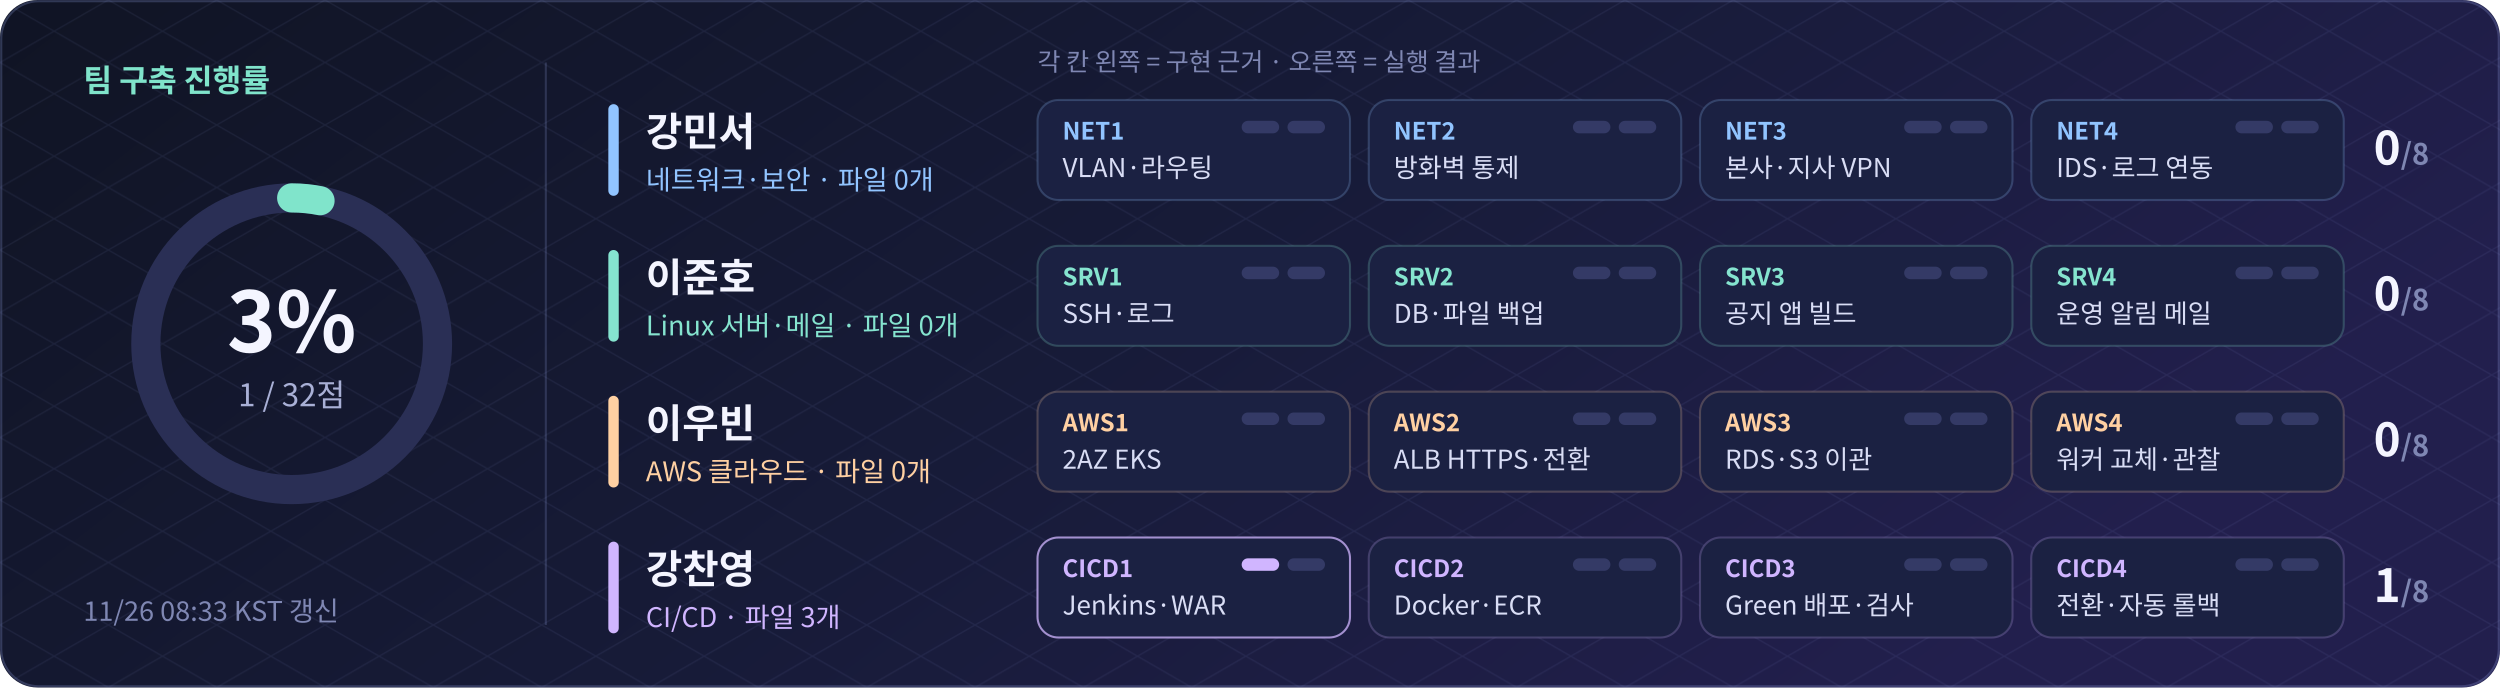
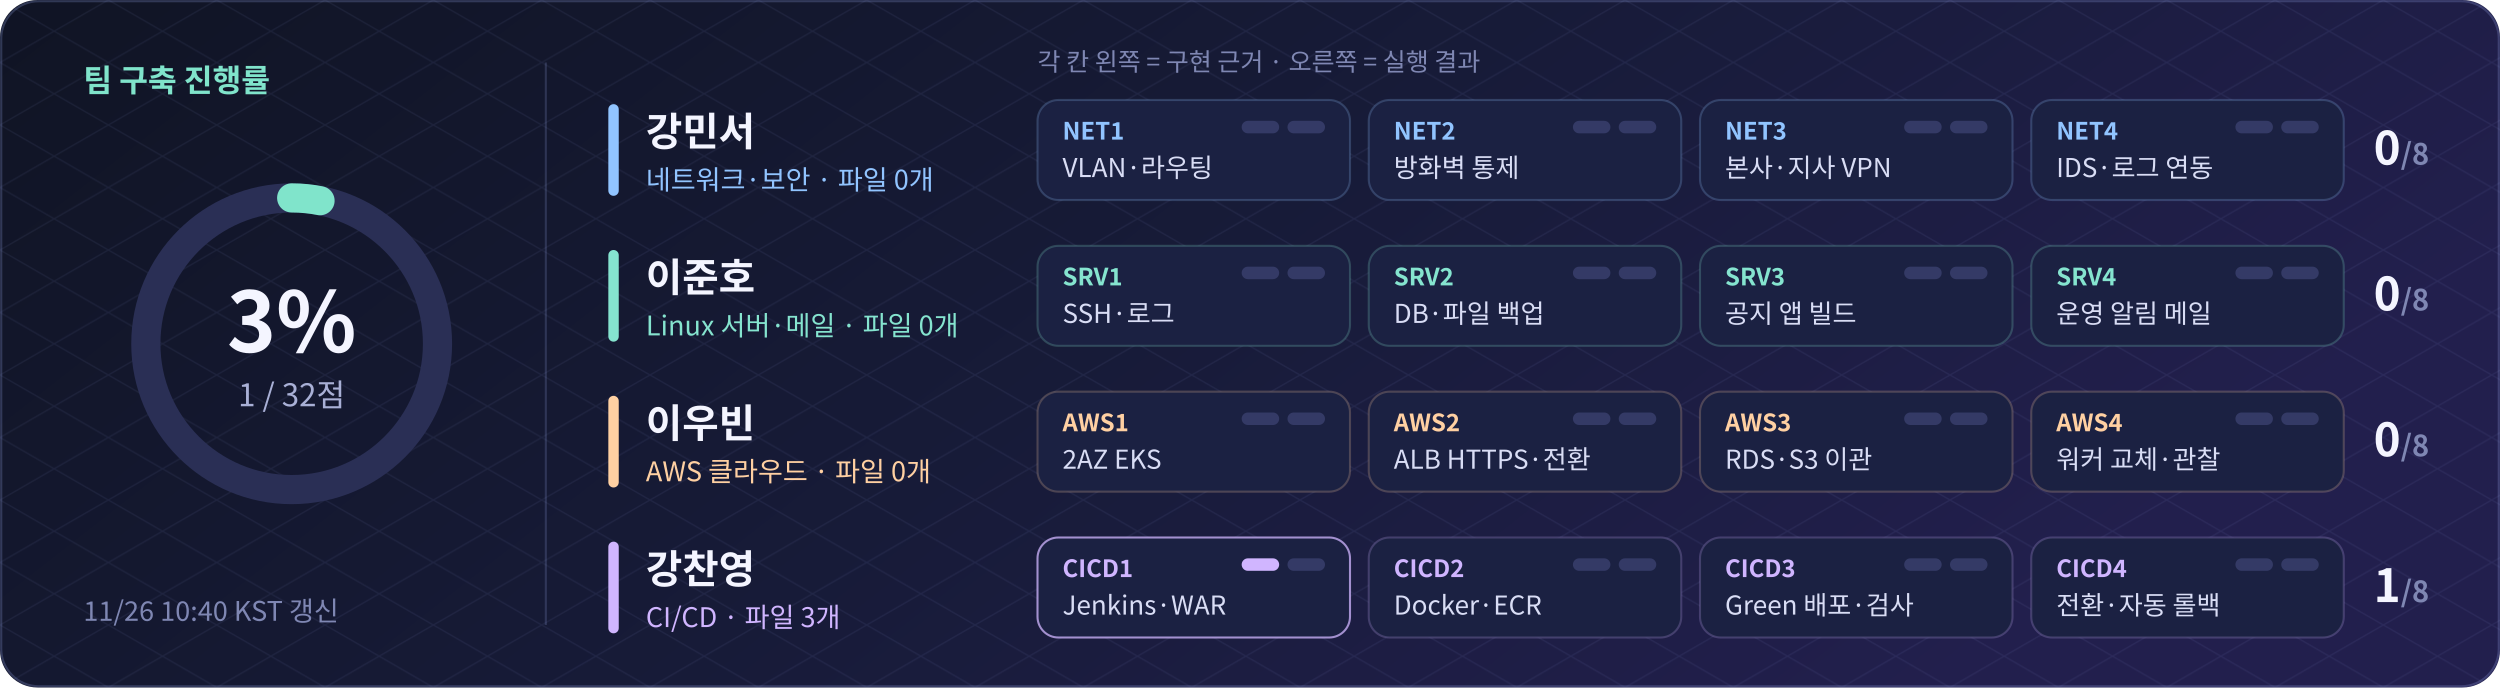
<svg xmlns="http://www.w3.org/2000/svg" width="1200" height="330" viewBox="0 0 1200 330" role="img" aria-label="팀 구축 진행률 3.1% (1/32점)">
  <defs>
    <linearGradient id="bg" x2="1" y2=".35">
      <stop stop-color="#101424" />
      <stop offset=".55" stop-color="#171b38" />
      <stop offset="1" stop-color="#221f4d" />
    </linearGradient>
    <pattern id="grid" width="52" height="30" patternUnits="userSpaceOnUse">
      <path d="M0 0L52 30M52 0L0 30" stroke="#a8b5ff" opacity=".07" fill="none" stroke-width=".7" />
    </pattern>
  </defs>
  <rect width="1200" height="330" rx="18" fill="url(#bg)" />
  <rect width="1200" height="330" rx="18" fill="url(#grid)" />
  <g font-family="Noto Sans CJK KR,Noto Sans KR,Apple SD Gothic Neo,Malgun Gothic,Arial,sans-serif">
    <circle cx="140" cy="165" r="70" fill="none" stroke="#2a2f55" stroke-width="14" />
    <circle cx="140" cy="165" r="70" fill="none" stroke="#80e4cb" stroke-width="14" stroke-linecap="round" stroke-dasharray="13.7 439.8" transform="rotate(-90 140 165)" />
    <text x="140" y="169" text-anchor="middle" font-size="40" font-weight="bold" fill="#f4f5ff">3%</text>
    <text x="140" y="195" text-anchor="middle" font-size="15" fill="#a9b0d6">1 / 32점</text>
    <text x="40" y="44" font-size="15" font-weight="bold" fill="#80e4cb">팀 구축 진행률</text>
-     <text x="40" y="298" font-size="13" fill="#7f87b3">11/26 08:33 KST 갱신</text>
+     <text x="40" y="298" font-size="13" fill="#7f87b3">11/26 10:40 KST 갱신</text>
    <path d="M262 30V300" stroke="#a5b6ff" opacity=".18" />
    <text x="498" y="34" font-size="12" fill="#7f87b3">각 칸 왼쪽 = 구현 근거 · 오른쪽 = 실행 결과</text>
    <rect x="292" y="50" width="5" height="44" rx="2.5" fill="#91c4ff" />
    <text x="310" y="70" font-size="19" font-weight="bold" fill="#f4f5ff">강민서</text>
    <text x="310" y="91" font-size="13" fill="#91c4ff">네트워크·보안 · 파일 0개</text>
    <rect x="498" y="48" width="150" height="48" rx="10" fill="#1b2142" stroke="#91c4ff" stroke-opacity="0.22" />
    <text x="510" y="67" font-size="11.5" font-weight="bold" fill="#91c4ff">NET1</text>
    <text x="510" y="85" font-size="12.5" fill="#d9ddf5">VLAN·라우팅</text>
    <rect x="596" y="58" width="18" height="6" rx="3" fill="#343a66" />
    <rect x="618" y="58" width="18" height="6" rx="3" fill="#343a66" />
    <rect x="657" y="48" width="150" height="48" rx="10" fill="#1b2142" stroke="#91c4ff" stroke-opacity="0.22" />
    <text x="669" y="67" font-size="11.5" font-weight="bold" fill="#91c4ff">NET2</text>
    <text x="669" y="85" font-size="12.5" fill="#d9ddf5">방화벽 통제</text>
    <rect x="755" y="58" width="18" height="6" rx="3" fill="#343a66" />
    <rect x="777" y="58" width="18" height="6" rx="3" fill="#343a66" />
    <rect x="816" y="48" width="150" height="48" rx="10" fill="#1b2142" stroke="#91c4ff" stroke-opacity="0.22" />
    <text x="828" y="67" font-size="11.5" font-weight="bold" fill="#91c4ff">NET3</text>
    <text x="828" y="85" font-size="12.5" fill="#d9ddf5">본사·지사 VPN</text>
    <rect x="914" y="58" width="18" height="6" rx="3" fill="#343a66" />
    <rect x="936" y="58" width="18" height="6" rx="3" fill="#343a66" />
    <rect x="975" y="48" width="150" height="48" rx="10" fill="#1b2142" stroke="#91c4ff" stroke-opacity="0.22" />
    <text x="987" y="67" font-size="11.5" font-weight="bold" fill="#91c4ff">NET4</text>
    <text x="987" y="85" font-size="12.5" fill="#d9ddf5">IDS·로그 연동</text>
    <rect x="1073" y="58" width="18" height="6" rx="3" fill="#343a66" />
    <rect x="1095" y="58" width="18" height="6" rx="3" fill="#343a66" />
    <text x="1166" y="79" text-anchor="end" font-size="22" font-weight="bold" fill="#f4f5ff">0<tspan font-size="14" fill="#7f87b3">/8</tspan>
    </text>
    <rect x="292" y="120" width="5" height="44" rx="2.5" fill="#85e4cf" />
    <text x="310" y="140" font-size="19" font-weight="bold" fill="#f4f5ff">이준호</text>
    <text x="310" y="161" font-size="13" fill="#85e4cf">Linux 서버·메일 · 파일 0개</text>
    <rect x="498" y="118" width="150" height="48" rx="10" fill="#1b2142" stroke="#85e4cf" stroke-opacity="0.22" />
    <text x="510" y="137" font-size="11.5" font-weight="bold" fill="#85e4cf">SRV1</text>
    <text x="510" y="155" font-size="12.5" fill="#d9ddf5">SSH·로그</text>
    <rect x="596" y="128" width="18" height="6" rx="3" fill="#343a66" />
    <rect x="618" y="128" width="18" height="6" rx="3" fill="#343a66" />
    <rect x="657" y="118" width="150" height="48" rx="10" fill="#1b2142" stroke="#85e4cf" stroke-opacity="0.22" />
    <text x="669" y="137" font-size="11.5" font-weight="bold" fill="#85e4cf">SRV2</text>
    <text x="669" y="155" font-size="12.5" fill="#d9ddf5">DB·파일 백업</text>
    <rect x="755" y="128" width="18" height="6" rx="3" fill="#343a66" />
    <rect x="777" y="128" width="18" height="6" rx="3" fill="#343a66" />
    <rect x="816" y="118" width="150" height="48" rx="10" fill="#1b2142" stroke="#85e4cf" stroke-opacity="0.22" />
    <text x="828" y="137" font-size="11.5" font-weight="bold" fill="#85e4cf">SRV3</text>
    <text x="828" y="155" font-size="12.5" fill="#d9ddf5">공지 앱 빌드</text>
    <rect x="914" y="128" width="18" height="6" rx="3" fill="#343a66" />
    <rect x="936" y="128" width="18" height="6" rx="3" fill="#343a66" />
    <rect x="975" y="118" width="150" height="48" rx="10" fill="#1b2142" stroke="#85e4cf" stroke-opacity="0.22" />
    <text x="987" y="137" font-size="11.5" font-weight="bold" fill="#85e4cf">SRV4</text>
    <text x="987" y="155" font-size="12.5" fill="#d9ddf5">운영 알림 메일</text>
    <rect x="1073" y="128" width="18" height="6" rx="3" fill="#343a66" />
    <rect x="1095" y="128" width="18" height="6" rx="3" fill="#343a66" />
    <text x="1166" y="149" text-anchor="end" font-size="22" font-weight="bold" fill="#f4f5ff">0<tspan font-size="14" fill="#7f87b3">/8</tspan>
    </text>
    <rect x="292" y="190" width="5" height="44" rx="2.5" fill="#ffd0a2" />
    <text x="310" y="210" font-size="19" font-weight="bold" fill="#f4f5ff">이우빈</text>
    <text x="310" y="231" font-size="13" fill="#ffd0a2">AWS 클라우드 · 파일 0개</text>
    <rect x="498" y="188" width="150" height="48" rx="10" fill="#1b2142" stroke="#ffd0a2" stroke-opacity="0.22" />
    <text x="510" y="207" font-size="11.5" font-weight="bold" fill="#ffd0a2">AWS1</text>
    <text x="510" y="225" font-size="12.5" fill="#d9ddf5">2AZ EKS</text>
    <rect x="596" y="198" width="18" height="6" rx="3" fill="#343a66" />
    <rect x="618" y="198" width="18" height="6" rx="3" fill="#343a66" />
    <rect x="657" y="188" width="150" height="48" rx="10" fill="#1b2142" stroke="#ffd0a2" stroke-opacity="0.22" />
    <text x="669" y="207" font-size="11.5" font-weight="bold" fill="#ffd0a2">AWS2</text>
    <text x="669" y="225" font-size="12.5" fill="#d9ddf5">ALB HTTPS·전환</text>
    <rect x="755" y="198" width="18" height="6" rx="3" fill="#343a66" />
    <rect x="777" y="198" width="18" height="6" rx="3" fill="#343a66" />
    <rect x="816" y="188" width="150" height="48" rx="10" fill="#1b2142" stroke="#ffd0a2" stroke-opacity="0.22" />
    <text x="828" y="207" font-size="11.5" font-weight="bold" fill="#ffd0a2">AWS3</text>
    <text x="828" y="225" font-size="12.5" fill="#d9ddf5">RDS·S3 이관</text>
    <rect x="914" y="198" width="18" height="6" rx="3" fill="#343a66" />
    <rect x="936" y="198" width="18" height="6" rx="3" fill="#343a66" />
    <rect x="975" y="188" width="150" height="48" rx="10" fill="#1b2142" stroke="#ffd0a2" stroke-opacity="0.22" />
    <text x="987" y="207" font-size="11.5" font-weight="bold" fill="#ffd0a2">AWS4</text>
    <text x="987" y="225" font-size="12.5" fill="#d9ddf5">워커 교체·관찰</text>
    <rect x="1073" y="198" width="18" height="6" rx="3" fill="#343a66" />
    <rect x="1095" y="198" width="18" height="6" rx="3" fill="#343a66" />
    <text x="1166" y="219" text-anchor="end" font-size="22" font-weight="bold" fill="#f4f5ff">0<tspan font-size="14" fill="#7f87b3">/8</tspan>
    </text>
    <rect x="292" y="260" width="5" height="44" rx="2.5" fill="#d0b5ff" />
    <text x="310" y="280" font-size="19" font-weight="bold" fill="#f4f5ff">강찬영</text>
    <text x="310" y="301" font-size="13" fill="#d0b5ff">CI/CD · 파일 3개</text>
    <rect x="498" y="258" width="150" height="48" rx="10" fill="#1b2142" stroke="#d0b5ff" stroke-opacity="0.75" />
    <text x="510" y="277" font-size="11.5" font-weight="bold" fill="#d0b5ff">CICD1</text>
    <text x="510" y="295" font-size="12.5" fill="#d9ddf5">Jenkins·WAR</text>
    <rect x="596" y="268" width="18" height="6" rx="3" fill="#d0b5ff" />
    <rect x="618" y="268" width="18" height="6" rx="3" fill="#343a66" />
    <rect x="657" y="258" width="150" height="48" rx="10" fill="#1b2142" stroke="#d0b5ff" stroke-opacity="0.22" />
    <text x="669" y="277" font-size="11.5" font-weight="bold" fill="#d0b5ff">CICD2</text>
    <text x="669" y="295" font-size="12.5" fill="#d9ddf5">Docker·ECR</text>
    <rect x="755" y="268" width="18" height="6" rx="3" fill="#343a66" />
    <rect x="777" y="268" width="18" height="6" rx="3" fill="#343a66" />
    <rect x="816" y="258" width="150" height="48" rx="10" fill="#1b2142" stroke="#d0b5ff" stroke-opacity="0.22" />
    <text x="828" y="277" font-size="11.5" font-weight="bold" fill="#d0b5ff">CICD3</text>
    <text x="828" y="295" font-size="12.5" fill="#d9ddf5">Green 배포·검사</text>
    <rect x="914" y="268" width="18" height="6" rx="3" fill="#343a66" />
    <rect x="936" y="268" width="18" height="6" rx="3" fill="#343a66" />
    <rect x="975" y="258" width="150" height="48" rx="10" fill="#1b2142" stroke="#d0b5ff" stroke-opacity="0.22" />
    <text x="987" y="277" font-size="11.5" font-weight="bold" fill="#d0b5ff">CICD4</text>
    <text x="987" y="295" font-size="12.5" fill="#d9ddf5">전환·자동 롤백</text>
    <rect x="1073" y="268" width="18" height="6" rx="3" fill="#343a66" />
    <rect x="1095" y="268" width="18" height="6" rx="3" fill="#343a66" />
    <text x="1166" y="289" text-anchor="end" font-size="22" font-weight="bold" fill="#f4f5ff">1<tspan font-size="14" fill="#7f87b3">/8</tspan>
    </text>
  </g>
  <rect x=".6" y=".6" width="1198.8" height="328.8" rx="18" fill="none" stroke="#a5b6ff" opacity=".22" />
</svg>
